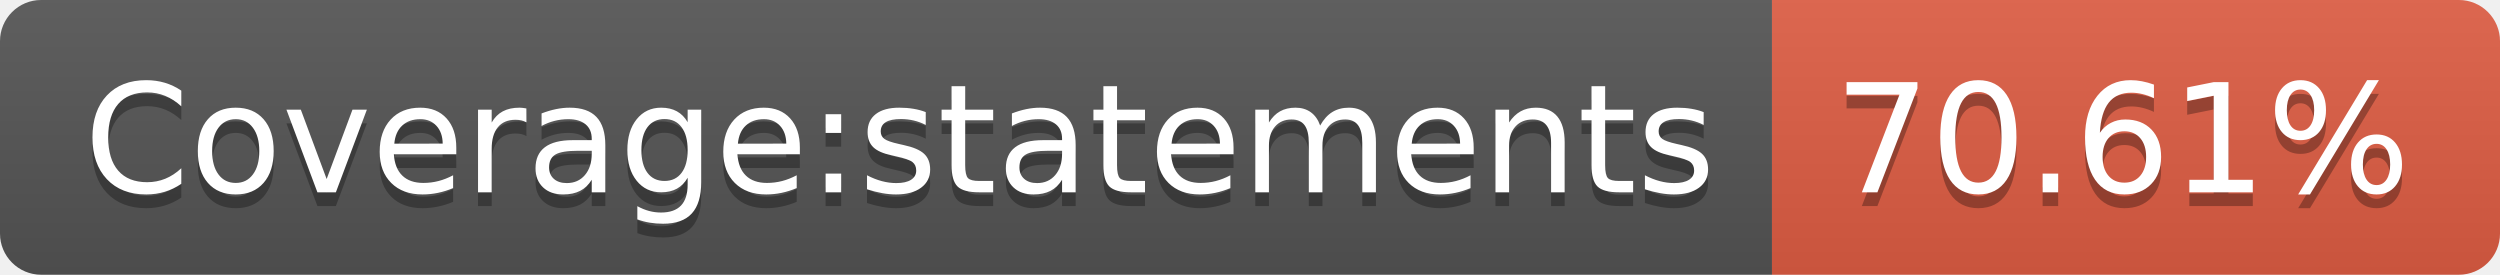
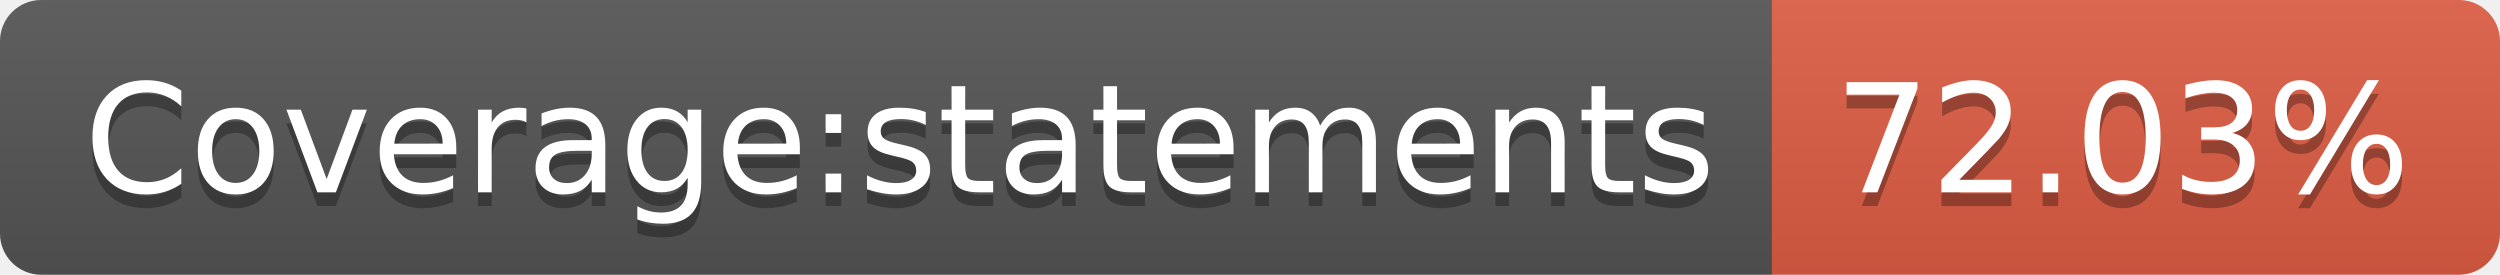
<svg xmlns="http://www.w3.org/2000/svg" width="182" height="20">
  <linearGradient id="b" x2="0" y2="100%">
    <stop offset="0" stop-color="#bbb" stop-opacity=".1" />
    <stop offset="1" stop-opacity=".1" />
  </linearGradient>
  <clipPath id="a">
    <rect width="182" height="20" rx="3" fill="#fff" />
  </clipPath>
  <g clip-path="url(#a)">
    <path fill="#555" d="M0 0h129v20H0z" />
    <path fill="#e05d44" d="M129 0h53v20H129z" />
    <path fill="url(#b)" d="M0 0h182v20H0z" />
  </g>
  <g fill="#fff" text-anchor="middle" font-family="DejaVu Sans,Verdana,Geneva,sans-serif" font-size="110">
    <text x="655" y="150" fill="#010101" fill-opacity=".3" transform="scale(.1)" textLength="1190">Coverage:statements</text>
    <text x="655" y="140" transform="scale(.1)" textLength="1190">Coverage:statements</text>
-     <text x="1545" y="150" fill="#010101" fill-opacity=".3" transform="scale(.1)" textLength="430">70.61%</text>
-     <text x="1545" y="140" transform="scale(.1)" textLength="430">70.61%</text>
+     <text x="1545" y="150" fill="#010101" fill-opacity=".3" transform="scale(.1)" textLength="430">72.03%</text>
+     <text x="1545" y="140" transform="scale(.1)" textLength="430">72.03%</text>
  </g>
</svg>
